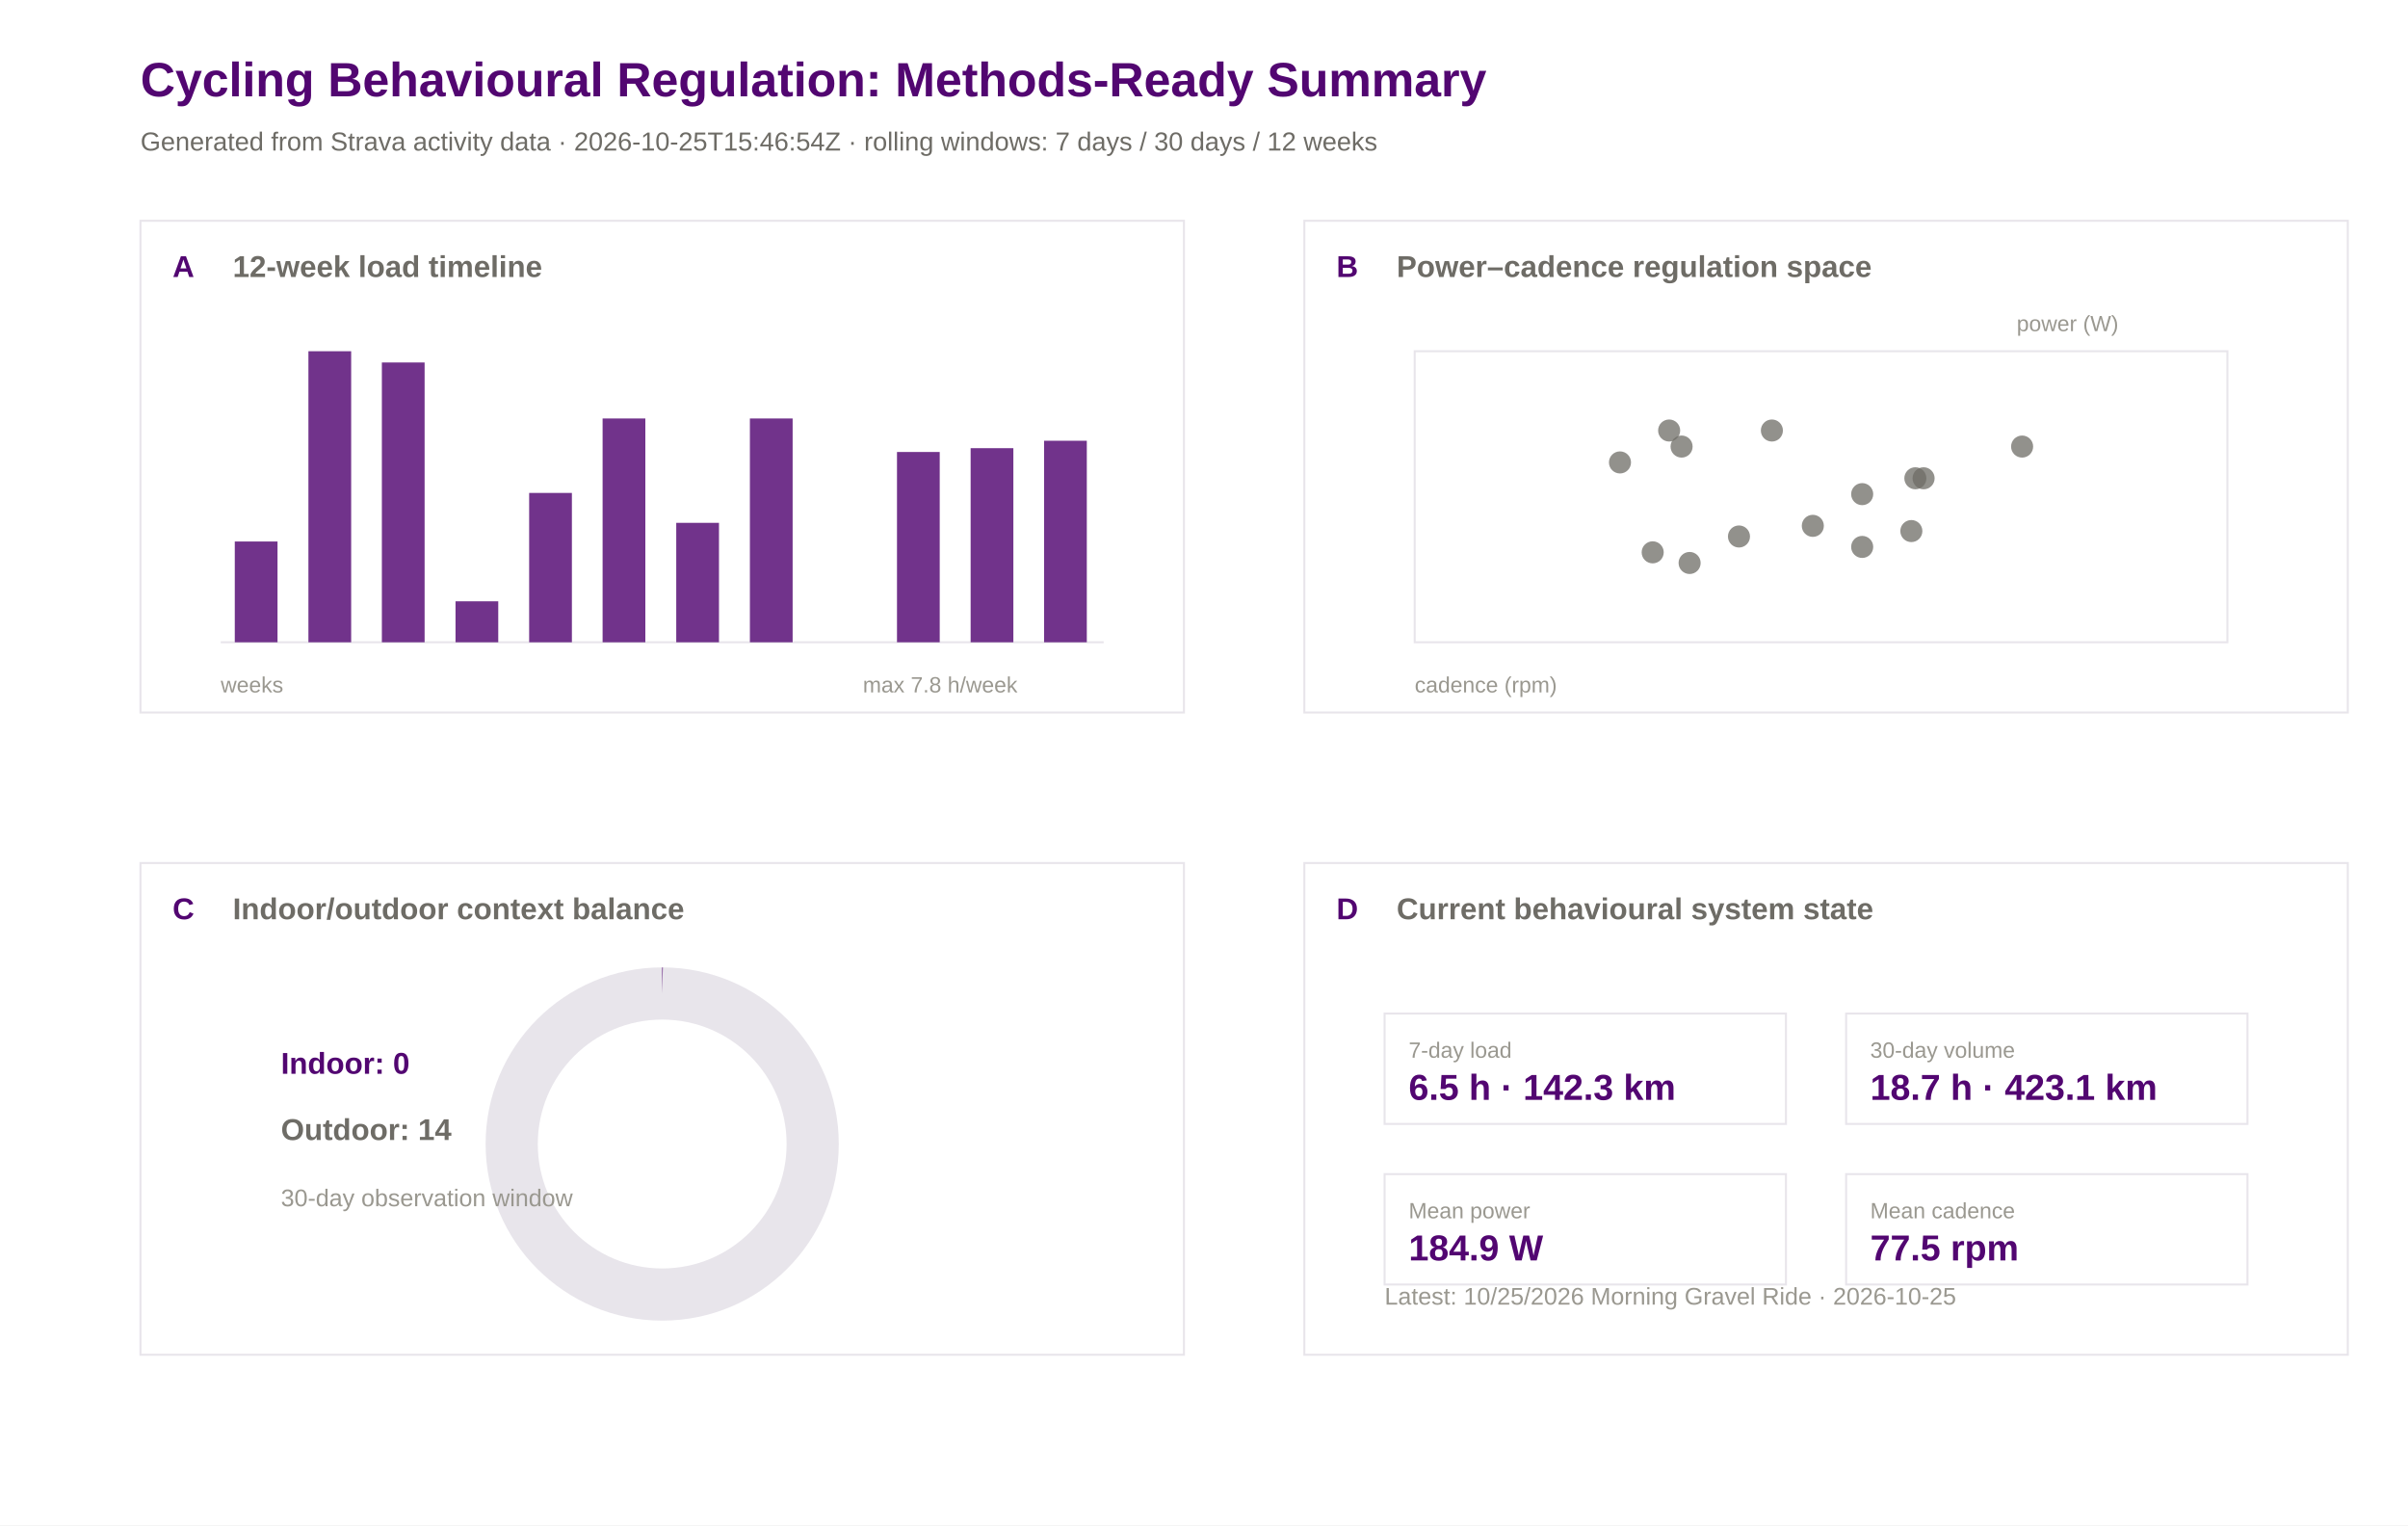
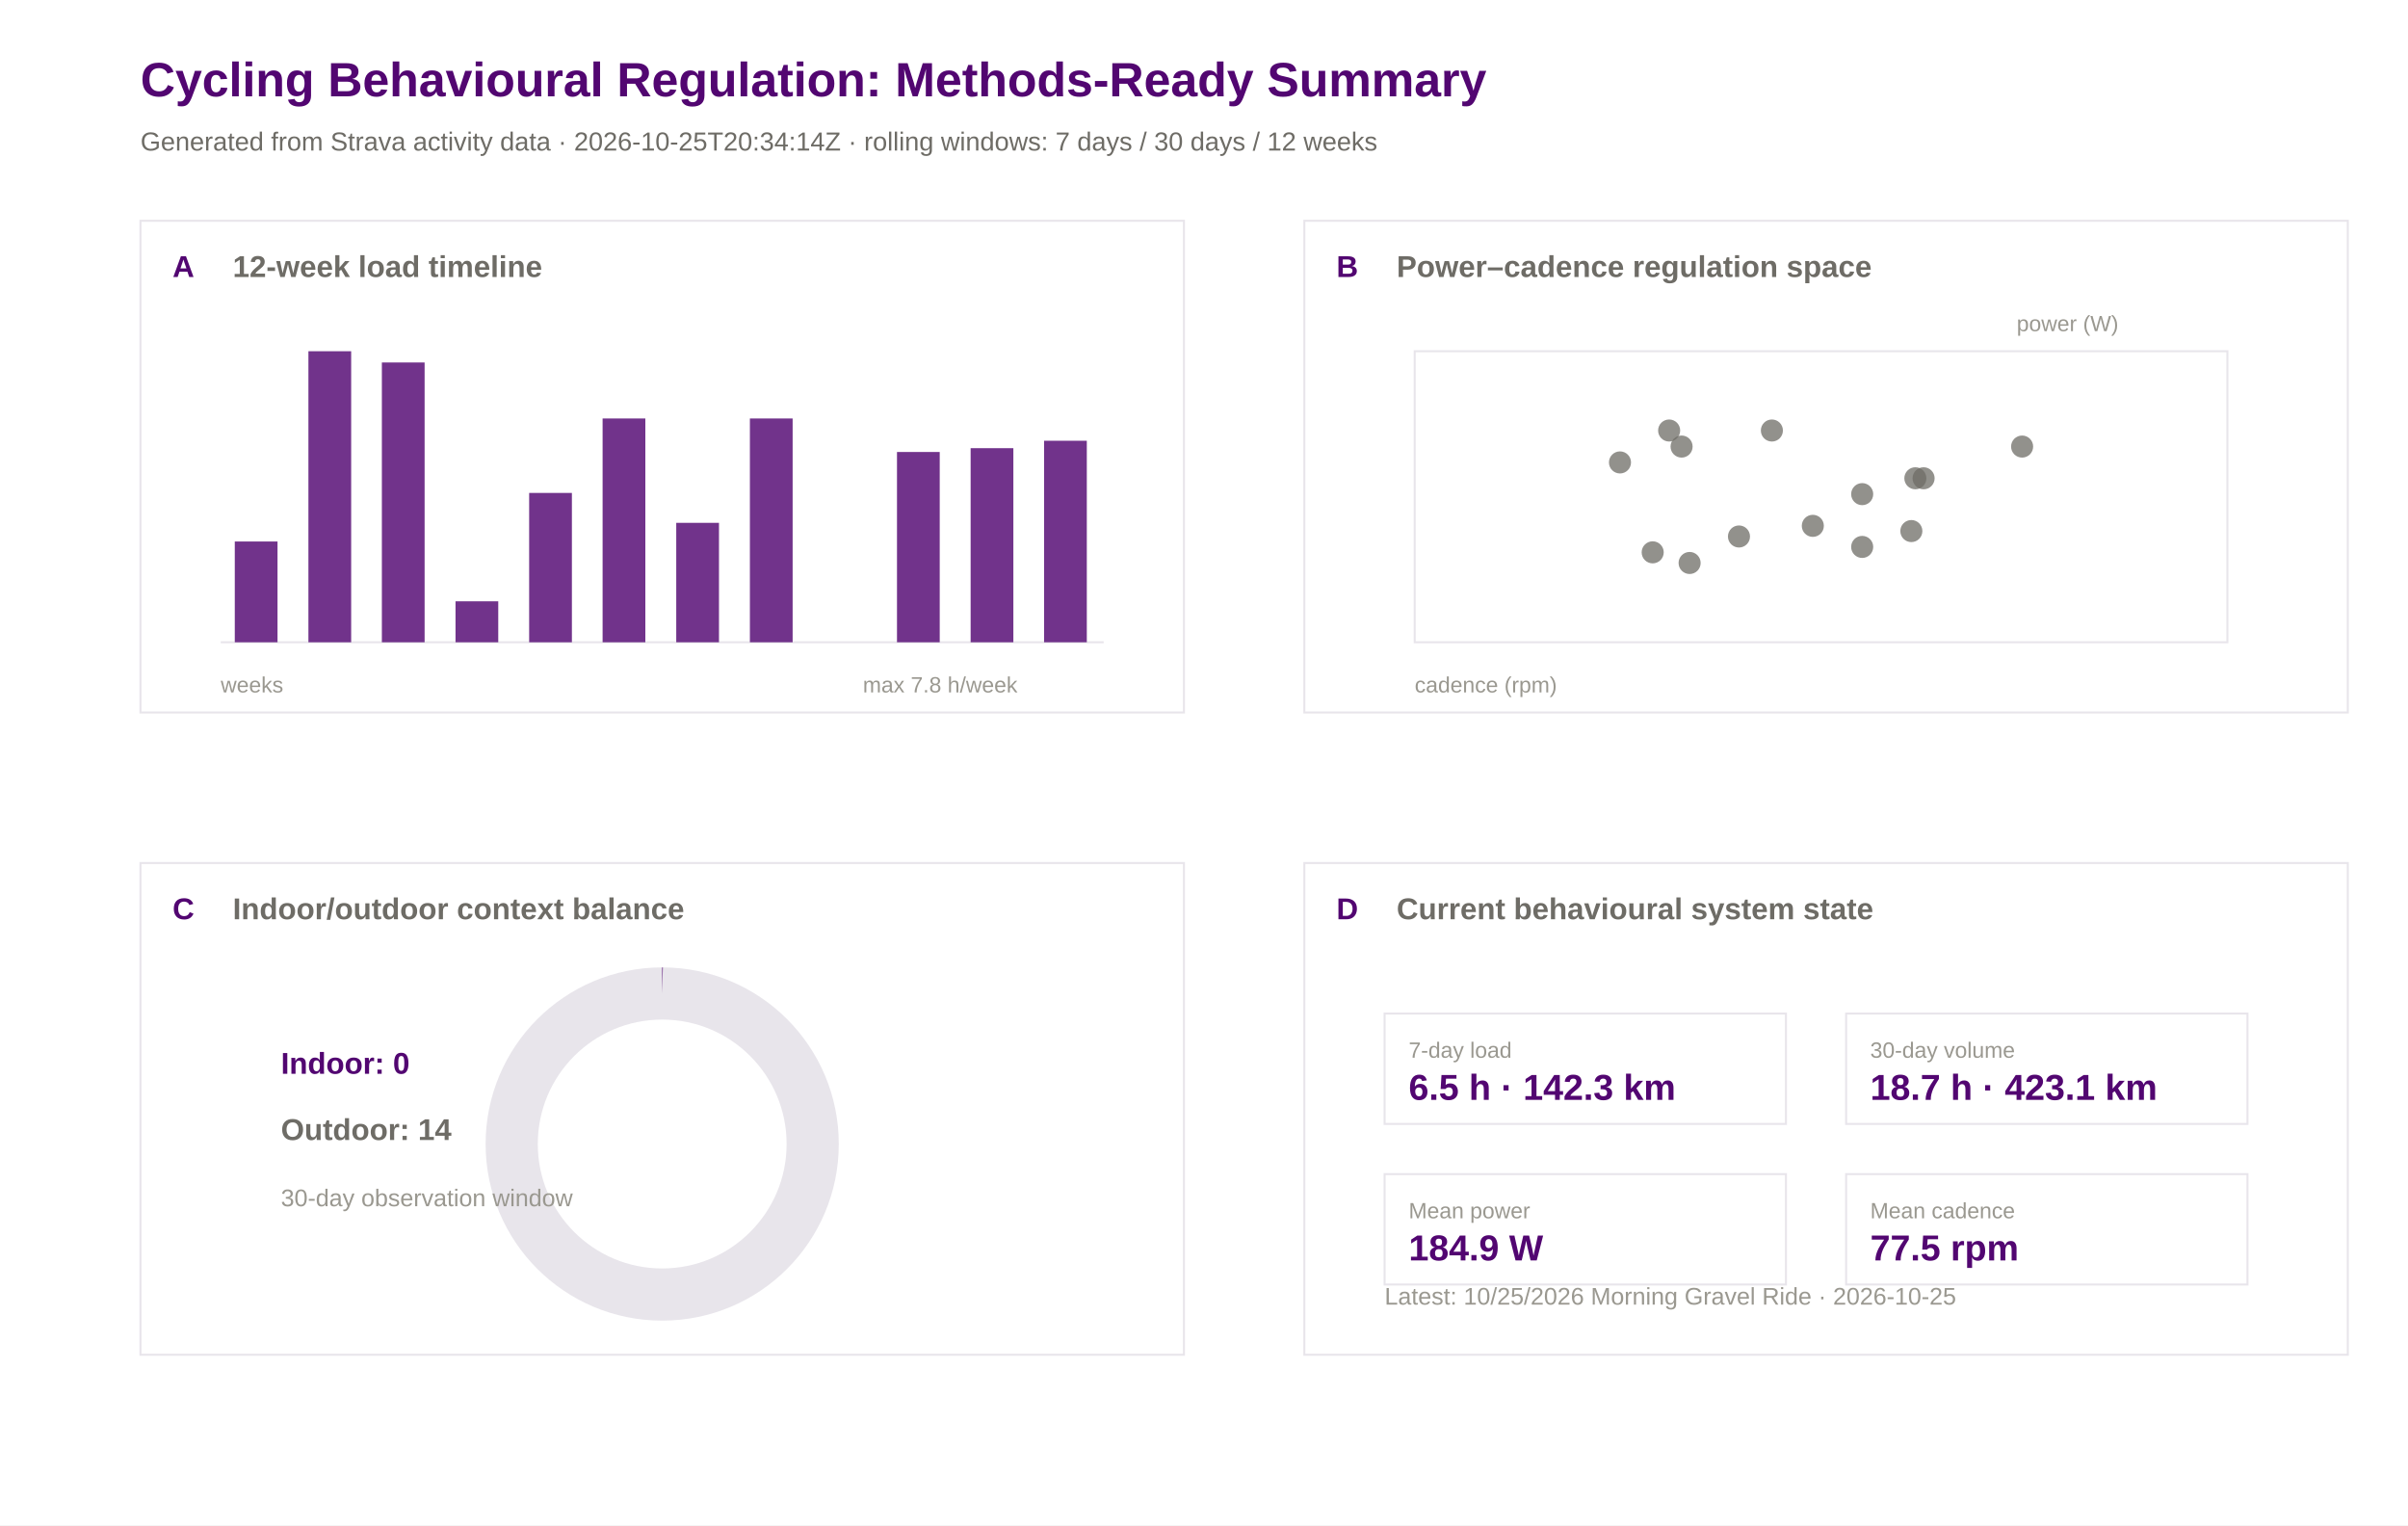
<svg xmlns="http://www.w3.org/2000/svg" width="1200" height="760" viewBox="0 0 1200 760">
  <rect width="100%" height="100%" fill="#ffffff" />
  <text x="70.0" y="48.0" font-family="Arial" font-size="24" font-weight="600" fill="#520671">Cycling Behavioural Regulation: Methods-Ready Summary</text>
-   <text x="70.0" y="75.0" font-family="Arial" font-size="13" font-weight="400" fill="#6e6c66">Generated from Strava activity data · 2026-10-25T15:46:54Z · rolling windows: 7 days / 30 days / 12 weeks</text>
+   <text x="70.0" y="75.0" font-family="Arial" font-size="13" font-weight="400" fill="#6e6c66">Generated from Strava activity data · 2026-10-25T20:34:14Z · rolling windows: 7 days / 30 days / 12 weeks</text>
  <rect x="70" y="110" width="520" height="245" fill="#ffffff" stroke="#e8e5eb" stroke-width="1" />
  <text x="86.0" y="138.0" font-family="Arial" font-size="15" font-weight="600" fill="#520671">A</text>
  <text x="116.0" y="138.0" font-family="Arial" font-size="15" font-weight="600" fill="#6e6c66">12-week load timeline</text>
  <rect x="650" y="110" width="520" height="245" fill="#ffffff" stroke="#e8e5eb" stroke-width="1" />
  <text x="666.0" y="138.0" font-family="Arial" font-size="15" font-weight="600" fill="#520671">B</text>
  <text x="696.0" y="138.0" font-family="Arial" font-size="15" font-weight="600" fill="#6e6c66">Power–cadence regulation space</text>
  <rect x="70" y="430" width="520" height="245" fill="#ffffff" stroke="#e8e5eb" stroke-width="1" />
  <text x="86.0" y="458.0" font-family="Arial" font-size="15" font-weight="600" fill="#520671">C</text>
  <text x="116.0" y="458.0" font-family="Arial" font-size="15" font-weight="600" fill="#6e6c66">Indoor/outdoor context balance</text>
  <rect x="650" y="430" width="520" height="245" fill="#ffffff" stroke="#e8e5eb" stroke-width="1" />
  <text x="666.0" y="458.0" font-family="Arial" font-size="15" font-weight="600" fill="#520671">D</text>
  <text x="696.0" y="458.0" font-family="Arial" font-size="15" font-weight="600" fill="#6e6c66">Current behavioural system state</text>
  <line x1="110" y1="320" x2="550" y2="320" stroke="#e8e5eb" />
  <rect x="117.0" y="269.8" width="21.3" height="50.2" fill="#520671" opacity="0.82" />
  <rect x="153.7" y="175.0" width="21.3" height="145.0" fill="#520671" opacity="0.82" />
  <rect x="190.3" y="180.6" width="21.3" height="139.4" fill="#520671" opacity="0.82" />
  <rect x="227.0" y="299.6" width="21.3" height="20.4" fill="#520671" opacity="0.82" />
  <rect x="263.7" y="245.6" width="21.3" height="74.4" fill="#520671" opacity="0.82" />
  <rect x="300.3" y="208.5" width="21.3" height="111.5" fill="#520671" opacity="0.82" />
  <rect x="337.0" y="260.5" width="21.3" height="59.5" fill="#520671" opacity="0.82" />
  <rect x="373.7" y="208.5" width="21.3" height="111.5" fill="#520671" opacity="0.82" />
  <rect x="410.3" y="320.0" width="21.3" height="0.0" fill="#520671" opacity="0.82" />
  <rect x="447.0" y="225.2" width="21.3" height="94.8" fill="#520671" opacity="0.82" />
  <rect x="483.7" y="223.3" width="21.3" height="96.7" fill="#520671" opacity="0.82" />
  <rect x="520.3" y="219.6" width="21.3" height="100.4" fill="#520671" opacity="0.82" />
  <text x="110.0" y="345.0" font-family="Arial" font-size="11" font-weight="400" fill="#9a9890">weeks</text>
  <text x="430.0" y="345.0" font-family="Arial" font-size="11" font-weight="400" fill="#9a9890">max 7.8 h/week</text>
  <rect x="705" y="175" width="405" height="145" fill="#ffffff" stroke="#e8e5eb" />
  <circle cx="838.0" cy="222.5" r="5.5" fill="#6e6c66" opacity="0.75" />
  <circle cx="842.0" cy="280.5" r="5.5" fill="#6e6c66" opacity="0.75" />
  <circle cx="928.0" cy="246.2" r="5.5" fill="#6e6c66" opacity="0.75" />
  <circle cx="866.6" cy="267.3" r="5.5" fill="#6e6c66" opacity="0.75" />
  <circle cx="883.0" cy="214.5" r="5.5" fill="#6e6c66" opacity="0.75" />
  <circle cx="903.4" cy="262.0" r="5.5" fill="#6e6c66" opacity="0.75" />
  <circle cx="958.6" cy="238.3" r="5.5" fill="#6e6c66" opacity="0.75" />
  <circle cx="952.5" cy="264.6" r="5.5" fill="#6e6c66" opacity="0.75" />
  <circle cx="928.0" cy="272.5" r="5.5" fill="#6e6c66" opacity="0.75" />
  <circle cx="954.5" cy="238.3" r="5.5" fill="#6e6c66" opacity="0.75" />
  <circle cx="831.8" cy="214.5" r="5.5" fill="#6e6c66" opacity="0.75" />
  <circle cx="807.3" cy="230.4" r="5.5" fill="#6e6c66" opacity="0.75" />
  <circle cx="823.6" cy="275.2" r="5.5" fill="#6e6c66" opacity="0.75" />
  <circle cx="1007.7" cy="222.5" r="5.5" fill="#6e6c66" opacity="0.75" />
  <text x="705.0" y="345.0" font-family="Arial" font-size="11" font-weight="400" fill="#9a9890">cadence (rpm)</text>
  <text x="1005.0" y="165.0" font-family="Arial" font-size="11" font-weight="400" fill="#9a9890">power (W)</text>
  <circle cx="330" cy="570" r="75" fill="none" stroke="#e8e5eb" stroke-width="26" />
  <circle cx="330" cy="570" r="75" fill="none" stroke="#520671" stroke-width="26" stroke-dasharray="0.0 471.2" transform="rotate(-90 330 570)" />
  <text x="140.0" y="535.0" font-family="Arial" font-size="15" font-weight="600" fill="#520671">Indoor: 0</text>
  <text x="140.0" y="568.0" font-family="Arial" font-size="15" font-weight="600" fill="#6e6c66">Outdoor: 14</text>
  <text x="140.0" y="601.0" font-family="Arial" font-size="12" font-weight="400" fill="#9a9890">30-day observation window</text>
  <rect x="690" y="505" width="200" height="55" fill="#ffffff" stroke="#e8e5eb" />
  <text x="702.0" y="527.0" font-family="Arial" font-size="11" font-weight="500" fill="#9a9890">7-day load</text>
  <text x="702.0" y="548.0" font-family="Arial" font-size="18" font-weight="600" fill="#520671">6.5 h · 142.3 km</text>
  <rect x="920" y="505" width="200" height="55" fill="#ffffff" stroke="#e8e5eb" />
  <text x="932.0" y="527.0" font-family="Arial" font-size="11" font-weight="500" fill="#9a9890">30-day volume</text>
  <text x="932.0" y="548.0" font-family="Arial" font-size="18" font-weight="600" fill="#520671">18.7 h · 423.1 km</text>
  <rect x="690" y="585" width="200" height="55" fill="#ffffff" stroke="#e8e5eb" />
  <text x="702.0" y="607.0" font-family="Arial" font-size="11" font-weight="500" fill="#9a9890">Mean power</text>
  <text x="702.0" y="628.0" font-family="Arial" font-size="18" font-weight="600" fill="#520671">184.9 W</text>
  <rect x="920" y="585" width="200" height="55" fill="#ffffff" stroke="#e8e5eb" />
  <text x="932.0" y="607.0" font-family="Arial" font-size="11" font-weight="500" fill="#9a9890">Mean cadence</text>
  <text x="932.0" y="628.0" font-family="Arial" font-size="18" font-weight="600" fill="#520671">77.5 rpm</text>
  <text x="690.0" y="650.0" font-family="Arial" font-size="12" font-weight="400" fill="#9a9890">Latest: 10/25/2026 Morning Gravel Ride · 2026-10-25</text>
</svg>
